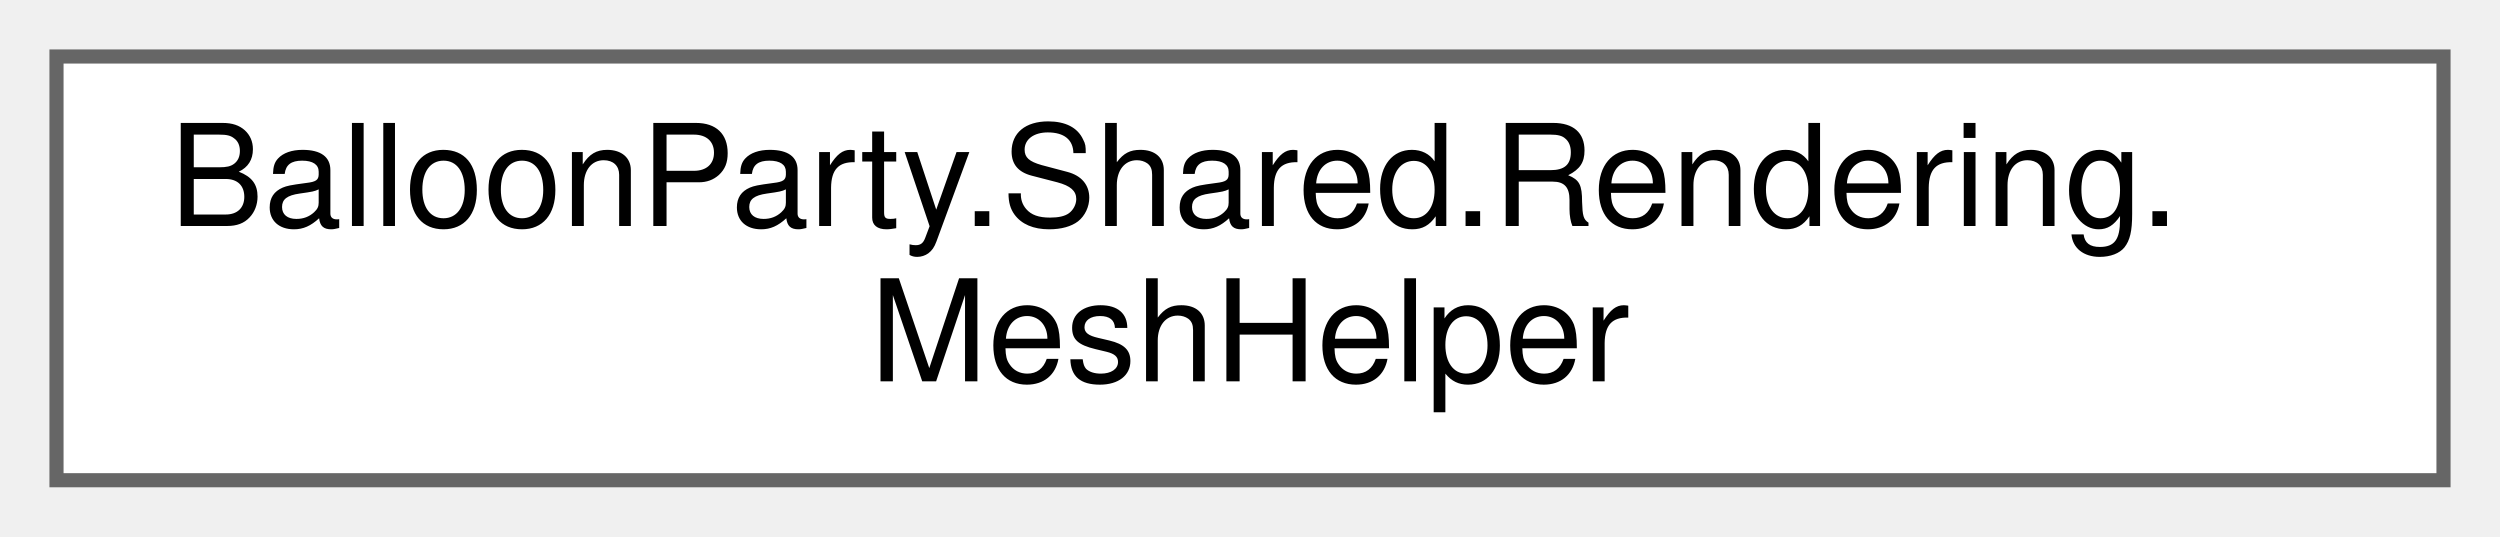
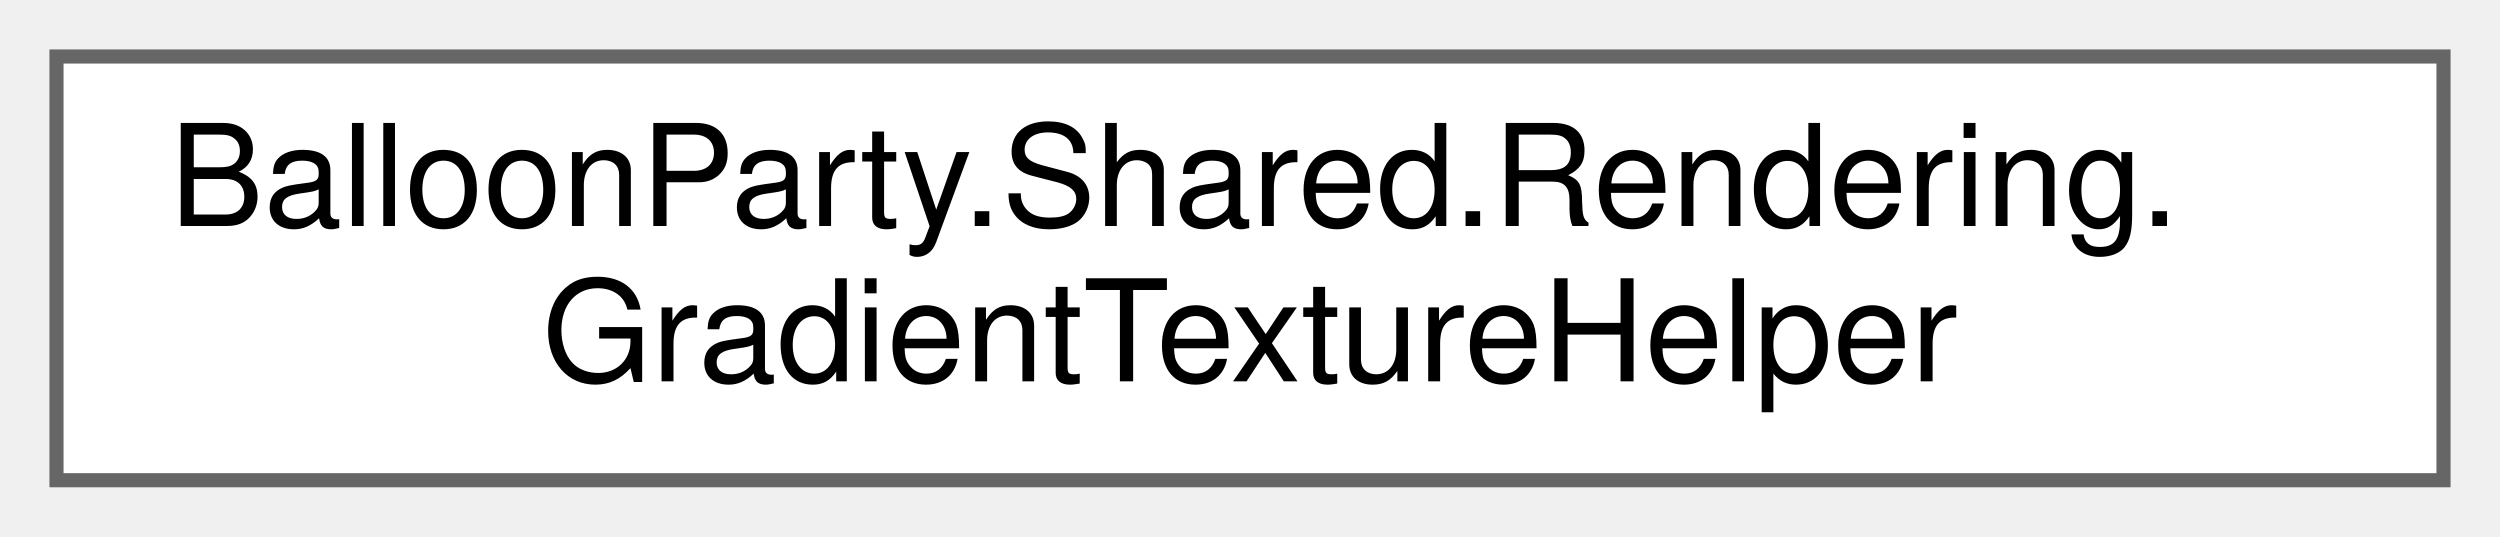
<svg xmlns="http://www.w3.org/2000/svg" xmlns:xlink="http://www.w3.org/1999/xlink" width="177pt" height="38pt" viewBox="0.00 0.00 177.00 38.00">
  <g id="graph0" class="graph" transform="scale(1 1) rotate(0) translate(4 34)">
    <g id="Node000000" class="node">
      <g id="a_Node000000">
-         <a xlink:href="classBalloonParty_1_1Shared_1_1Rendering_1_1MeshHelper.html" target="_top" xlink:title=" ">
+         <a xlink:href="classBalloonParty_1_1Shared_1_1Rendering_1_1GradientTextureHelper.html" target="_top" xlink:title=" ">
          <polygon fill="white" stroke="#666666" points="169,-30 0,-30 0,0 169,0 169,-30" />
          <text text-anchor="start" x="8" y="-18" font-family="Helvetica,sans-Serif" font-size="10.00">BalloonParty.Shared.Rendering.</text>
-           <text text-anchor="middle" x="84.5" y="-7" font-family="Helvetica,sans-Serif" font-size="10.00">MeshHelper</text>
+           <text text-anchor="middle" x="84.5" y="-7" font-family="Helvetica,sans-Serif" font-size="10.00">GradientTextureHelper</text>
        </a>
      </g>
    </g>
  </g>
</svg>
